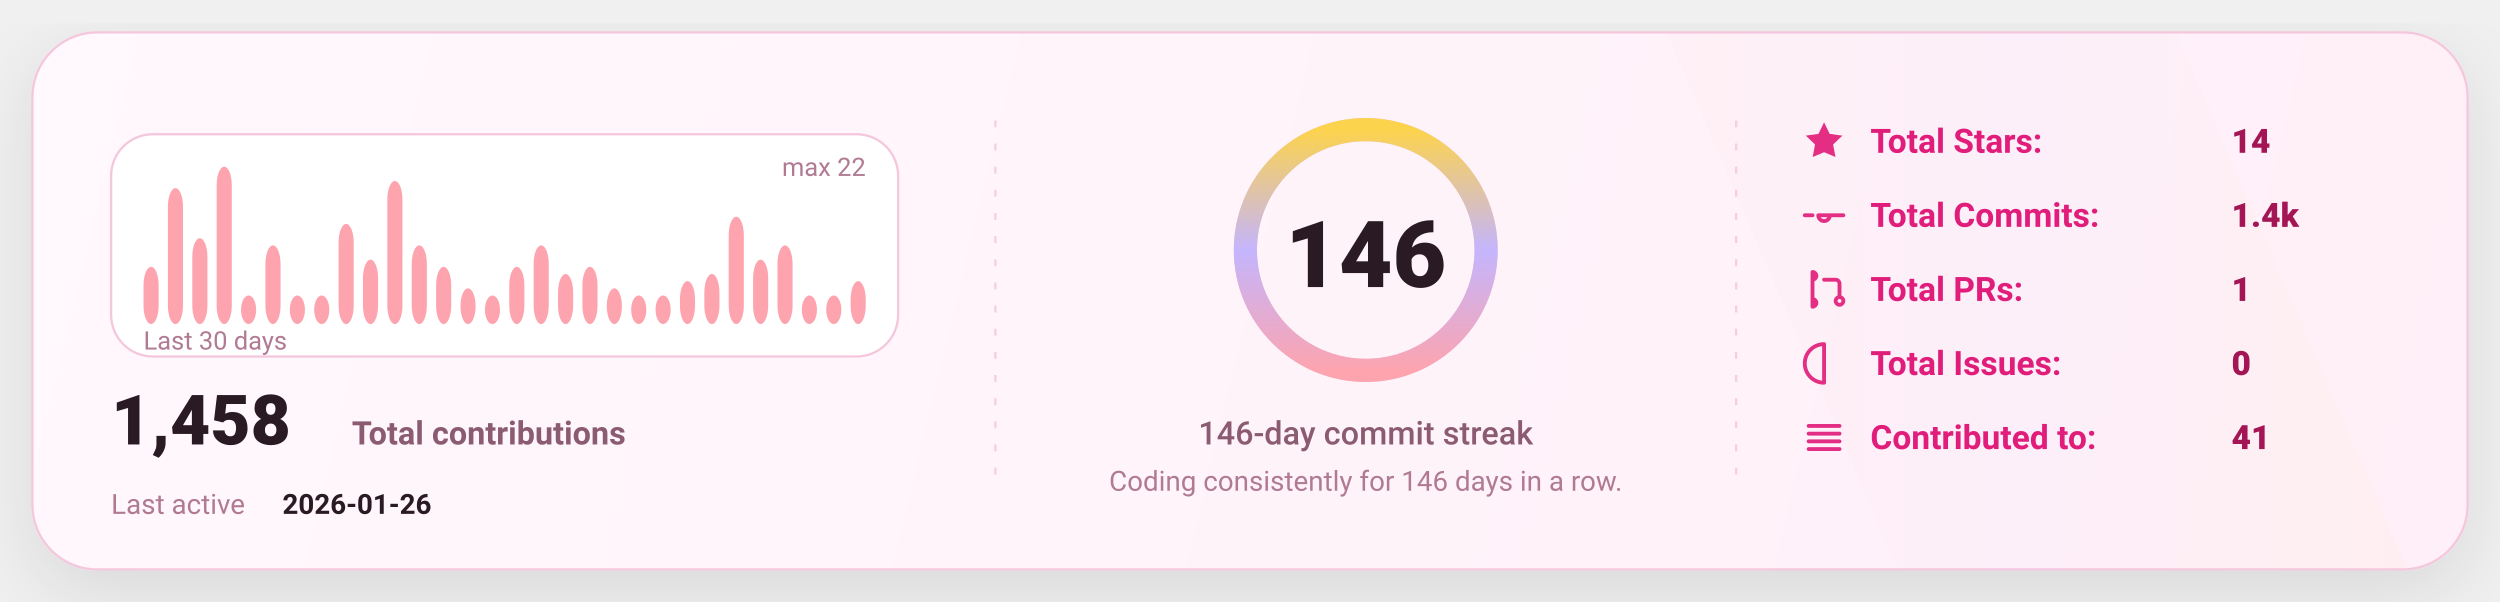
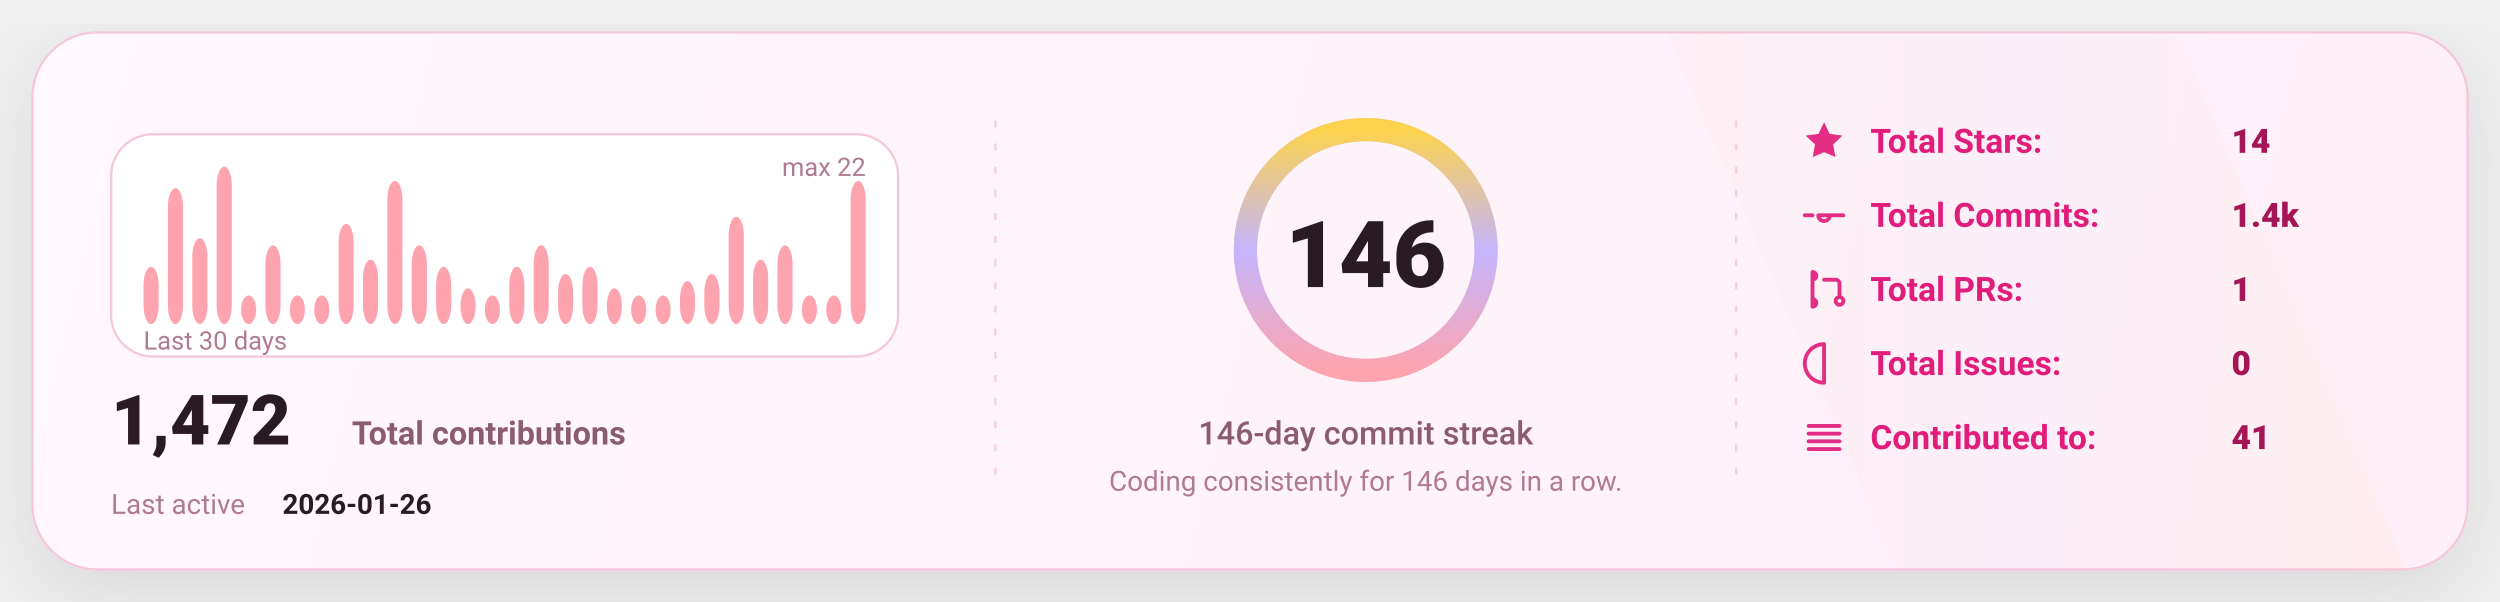
<svg xmlns="http://www.w3.org/2000/svg" width="1080" height="260" viewBox="0 0 1080 260" fill="none" role="img" aria-label="GitHub stats card">
  <defs>
    <linearGradient id="bg" x1="0" y1="0" x2="1080" y2="260" gradientUnits="userSpaceOnUse">
      <stop stop-color="#FFF8FC" />
      <stop offset="1" stop-color="#FFEFF8" />
    </linearGradient>
    <linearGradient id="accent" x1="0" y1="0" x2="1" y2="0">
      <stop offset="0" stop-color="#FDA4AF" />
      <stop offset="0.5" stop-color="#C4B5FD" />
      <stop offset="1" stop-color="#FCD34D" />
    </linearGradient>
    <linearGradient id="chartFill" x1="0" y1="0" x2="0" y2="1">
      <stop stop-color="#FDA4AF" stop-opacity="0.18" />
      <stop offset="1" stop-color="#FDA4AF" stop-opacity="0" />
    </linearGradient>
    <filter id="shadow" x="-20%" y="-20%" width="140%" height="140%">
      <feDropShadow dx="0" dy="10" stdDeviation="16" flood-color="#000000" flood-opacity="0.1" />
    </filter>
    <style>
      text { font-family: "Comic Sans MS","Trebuchet MS","Segoe UI",system-ui,-apple-system,Roboto,Helvetica,Arial,sans-serif; dominant-baseline: alphabetic; }
    </style>
  </defs>
  <rect x="14" y="14" width="1052" height="232" rx="28" fill="url(#bg)" stroke="#F4C7DD" stroke-width="1" filter="url(#shadow)" />
  <path d="M720 14     L940 14     L1040 246     L820 246 Z" fill="url(#accent)" opacity="0.04" />
  <line x1="430" y1="52" x2="430" y2="208" stroke="#F4C7DD" stroke-width="1" stroke-dasharray="3 7" opacity="0.85" />
  <line x1="430" y1="52" x2="430" y2="208" stroke="url(#accent)" stroke-width="1.4" stroke-dasharray="2 7" opacity="0.65" />
  <line x1="750" y1="52" x2="750" y2="208" stroke="#F4C7DD" stroke-width="1" stroke-dasharray="3 7" opacity="0.85" />
  <line x1="750" y1="52" x2="750" y2="208" stroke="url(#accent)" stroke-width="1.4" stroke-dasharray="2 7" opacity="0.65" />
  <g transform="translate(48,58)">
    <rect x="0" y="0" width="340" height="96" rx="18" fill="#FFFFFF" stroke="#F4C7DD" />
    <rect x="14.00" y="57.27" width="6.53" height="24.73" rx="8.00" fill="#FDA4AF" />
    <rect x="24.53" y="23.27" width="6.53" height="58.73" rx="8.00" fill="#FDA4AF" />
    <rect x="35.07" y="44.91" width="6.53" height="37.09" rx="8.00" fill="#FDA4AF" />
    <rect x="45.60" y="14.00" width="6.53" height="68.00" rx="8.00" fill="#FDA4AF" />
    <rect x="56.13" y="69.64" width="6.53" height="12.36" rx="8.00" fill="#FDA4AF" />
    <rect x="66.67" y="48.00" width="6.53" height="34.00" rx="8.00" fill="#FDA4AF" />
    <rect x="77.20" y="69.64" width="6.53" height="12.36" rx="8.00" fill="#FDA4AF" />
    <rect x="87.73" y="69.64" width="6.53" height="12.36" rx="8.00" fill="#FDA4AF" />
    <rect x="98.27" y="38.73" width="6.53" height="43.27" rx="8.00" fill="#FDA4AF" />
    <rect x="108.80" y="54.18" width="6.53" height="27.82" rx="8.00" fill="#FDA4AF" />
    <rect x="119.33" y="20.18" width="6.53" height="61.82" rx="8.00" fill="#FDA4AF" />
    <rect x="129.87" y="48.00" width="6.53" height="34.00" rx="8.00" fill="#FDA4AF" />
    <rect x="140.40" y="57.27" width="6.53" height="24.73" rx="8.00" fill="#FDA4AF" />
    <rect x="150.93" y="66.55" width="6.53" height="15.45" rx="8.00" fill="#FDA4AF" />
    <rect x="161.47" y="69.64" width="6.53" height="12.36" rx="8.00" fill="#FDA4AF" />
    <rect x="172.00" y="57.27" width="6.53" height="24.73" rx="8.00" fill="#FDA4AF" />
    <rect x="182.53" y="48.00" width="6.53" height="34.00" rx="8.00" fill="#FDA4AF" />
    <rect x="193.07" y="60.36" width="6.53" height="21.64" rx="8.00" fill="#FDA4AF" />
    <rect x="203.60" y="57.27" width="6.53" height="24.73" rx="8.00" fill="#FDA4AF" />
    <rect x="214.13" y="66.55" width="6.53" height="15.45" rx="8.00" fill="#FDA4AF" />
    <rect x="224.67" y="69.64" width="6.53" height="12.36" rx="8.00" fill="#FDA4AF" />
    <rect x="235.20" y="69.64" width="6.53" height="12.36" rx="8.00" fill="#FDA4AF" />
    <rect x="245.73" y="63.45" width="6.53" height="18.55" rx="8.00" fill="#FDA4AF" />
    <rect x="256.27" y="60.36" width="6.53" height="21.64" rx="8.00" fill="#FDA4AF" />
    <rect x="266.80" y="35.64" width="6.53" height="46.36" rx="8.00" fill="#FDA4AF" />
    <rect x="277.33" y="54.18" width="6.53" height="27.82" rx="8.00" fill="#FDA4AF" />
    <rect x="287.87" y="48.00" width="6.53" height="34.00" rx="8.00" fill="#FDA4AF" />
    <rect x="298.40" y="69.64" width="6.53" height="12.36" rx="8.00" fill="#FDA4AF" />
    <rect x="308.93" y="69.64" width="6.53" height="12.36" rx="8.00" fill="#FDA4AF" />
-     <rect x="319.47" y="63.45" width="6.53" height="18.55" rx="8.00" fill="#FDA4AF" />
+     <rect x="319.47" y="20.18" width="6.53" height="61.82" rx="8.00" fill="#FDA4AF" />
    <text x="14" y="93.00" fill="#B07A93" font-size="11">
      Last 30 days
    </text>
    <text x="326.00" y="18" text-anchor="end" fill="#B07A93" font-size="11">
      max 22
    </text>
    <g transform="translate(0,134)">
      <text x="0" y="0" fill="#2A1A23" font-size="30" font-weight="820">
-         1,458
+         1,472
      </text>
      <text x="104" y="0" fill="#8B5B72" font-size="14" font-weight="650">
        Total contributions
      </text>
      <text x="0" y="30" fill="#B07A93" font-size="12">
        Last active
      </text>
      <text x="74" y="30" fill="#2A1A23" font-size="12" font-weight="700">
        2026-01-26
      </text>
    </g>
  </g>
  <g>
    <circle cx="590" cy="108" r="52" stroke="#F4C7DD" stroke-width="10" />
    <circle cx="590" cy="108" r="52" stroke="url(#accent)" stroke-width="10" stroke-linecap="round" stroke-dasharray="326.73 326.73" transform="rotate(-90 590 108)" />
    <text x="590" y="124.00" text-anchor="middle" fill="#2A1A23" font-size="40" font-weight="900">
      146
    </text>
    <text x="590" y="192.00" text-anchor="middle" fill="#8B5B72" font-size="14" font-weight="450">
      146-day commit streak
    </text>
    <text x="590" y="212.00" text-anchor="middle" fill="#B07A93" font-size="12" font-weight="420">
      Coding consistently for 146 days in a row.
    </text>
  </g>
  <g transform="translate(778,66)">
    <g transform="translate(0,0)">
      <g transform="translate(0,-15)">
        <svg x="0" y="0" width="20" height="20" viewBox="0 0 24 24" fill="none">
          <path d="M12 2.2l2.9 6 6.6.9-4.8 4.6 1.2 6.5L12 17.7 6.1 20.2l1.2-6.5-4.8-4.6 6.6-.9L12 2.2z" fill="#E11D7B" opacity="0.92" />
        </svg>
      </g>
      <text x="30" y="0" fill="#E11D7B" font-size="14.5" font-weight="650">
            Total Stars:
          </text>
      <text x="186" y="0" fill="#A31555" font-size="14.5" font-weight="850">
            14
          </text>
    </g>
    <g transform="translate(0,32)">
      <g transform="translate(0,-15)">
        <svg x="0" y="0" width="20" height="20" viewBox="0 0 24 24" fill="none">
          <path d="M9 12a3 3 0 1 0 6 0Zm-7 0h4m8 0h8" stroke="#E11D7B" stroke-width="2" stroke-linecap="round" stroke-linejoin="round" opacity="0.92" />
        </svg>
      </g>
      <text x="30" y="0" fill="#E11D7B" font-size="14.5" font-weight="650">
            Total Commits:
          </text>
      <text x="186" y="0" fill="#A31555" font-size="14.5" font-weight="850">
            1.4k
          </text>
    </g>
    <g transform="translate(0,64)">
      <g transform="translate(0,-15)">
        <svg x="0" y="0" width="20" height="20" viewBox="0 0 24 24" fill="none">
          <path d="M6 4v16m0-13a2 2 0 1 0 0-4Zm0 14a2 2 0 1 0 0-4Zm6-14h6a2 2 0 0 1 2 2v7m0 0a2 2 0 1 0 0 4 2 2 0 0 0 0-4Z" stroke="#E11D7B" stroke-width="2" stroke-linecap="round" stroke-linejoin="round" opacity="0.92" />
        </svg>
      </g>
      <text x="30" y="0" fill="#E11D7B" font-size="14.5" font-weight="650">
            Total PRs:
          </text>
      <text x="186" y="0" fill="#A31555" font-size="14.5" font-weight="850">
            1
          </text>
    </g>
    <g transform="translate(0,96)">
      <g transform="translate(0,-15)">
        <svg x="0" y="0" width="20" height="20" viewBox="0 0 24 24" fill="none">
          <path d="M12 2a10 10 0 1 0 0 20Zm0 6v6m0 4h.01" stroke="#E11D7B" stroke-width="2" stroke-linecap="round" stroke-linejoin="round" opacity="0.92" />
        </svg>
      </g>
      <text x="30" y="0" fill="#E11D7B" font-size="14.5" font-weight="650">
            Total Issues:
          </text>
      <text x="186" y="0" fill="#A31555" font-size="14.5" font-weight="850">
            0
          </text>
    </g>
    <g transform="translate(0,128)">
      <g transform="translate(0,-15)">
        <svg x="0" y="0" width="20" height="20" viewBox="0 0 24 24" fill="none">
          <path d="M4 6h16M4 10h16M4 14h16M4 18h16" stroke="#E11D7B" stroke-width="2" stroke-linecap="round" stroke-linejoin="round" opacity="0.92" />
        </svg>
      </g>
      <text x="30" y="0" fill="#E11D7B" font-size="14.5" font-weight="650">
            Contributed to:
          </text>
      <text x="186" y="0" fill="#A31555" font-size="14.5" font-weight="850">
            41
          </text>
    </g>
  </g>
</svg>
